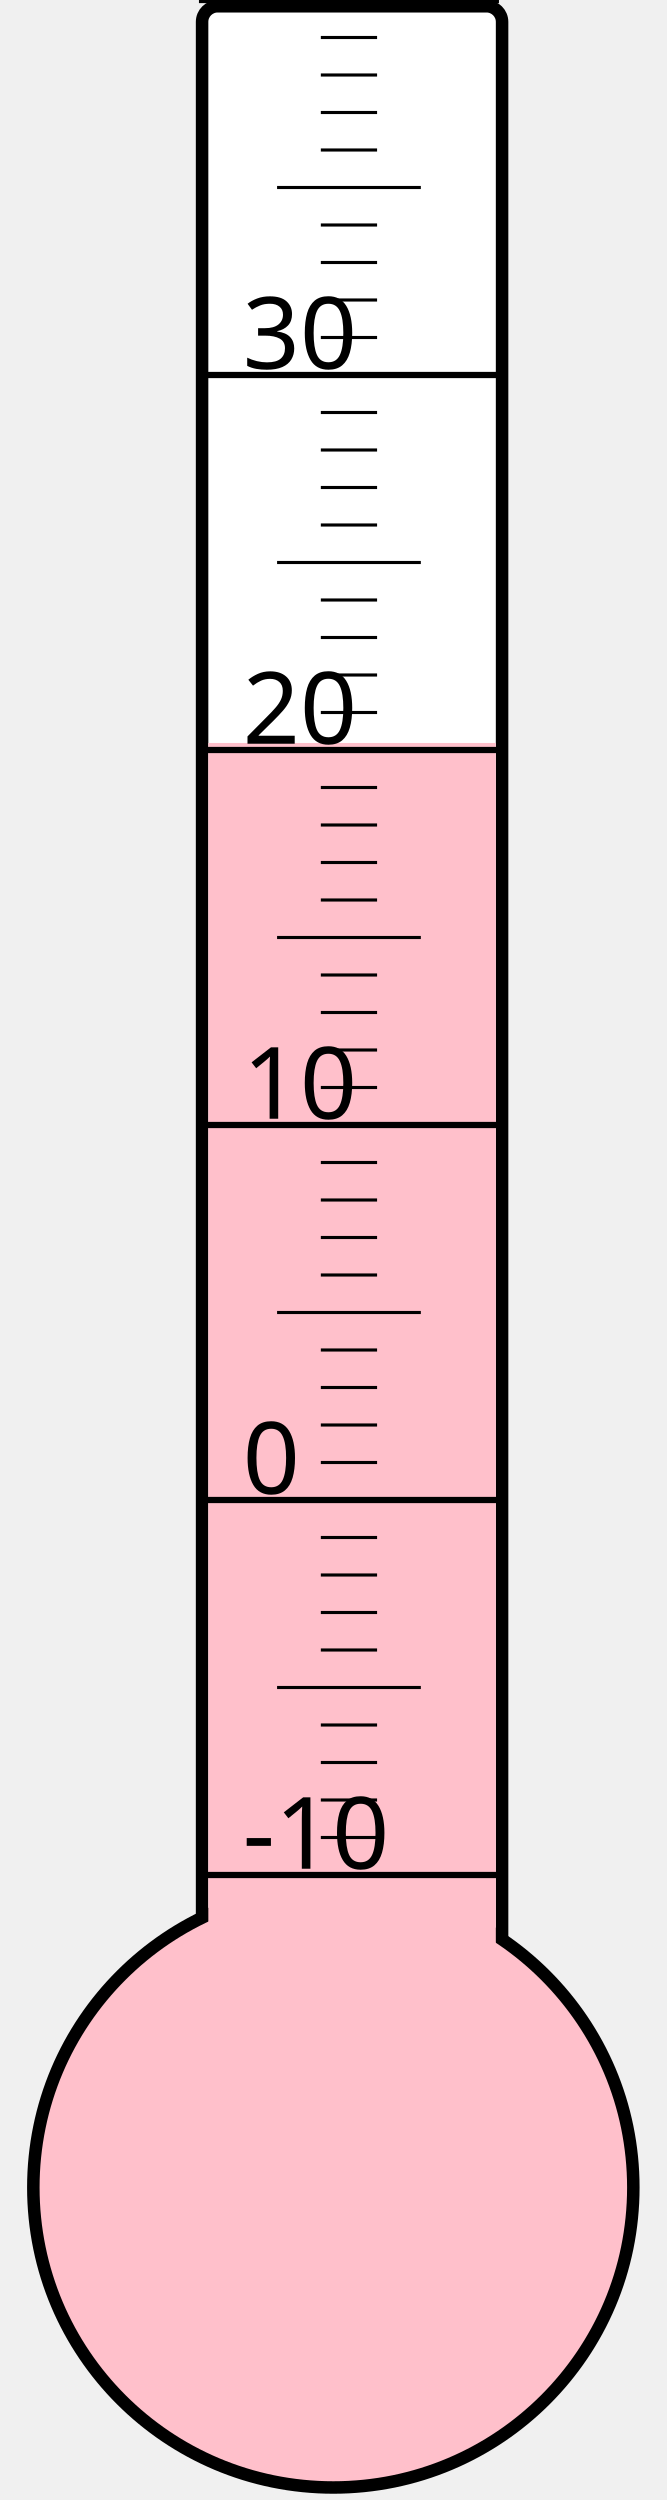
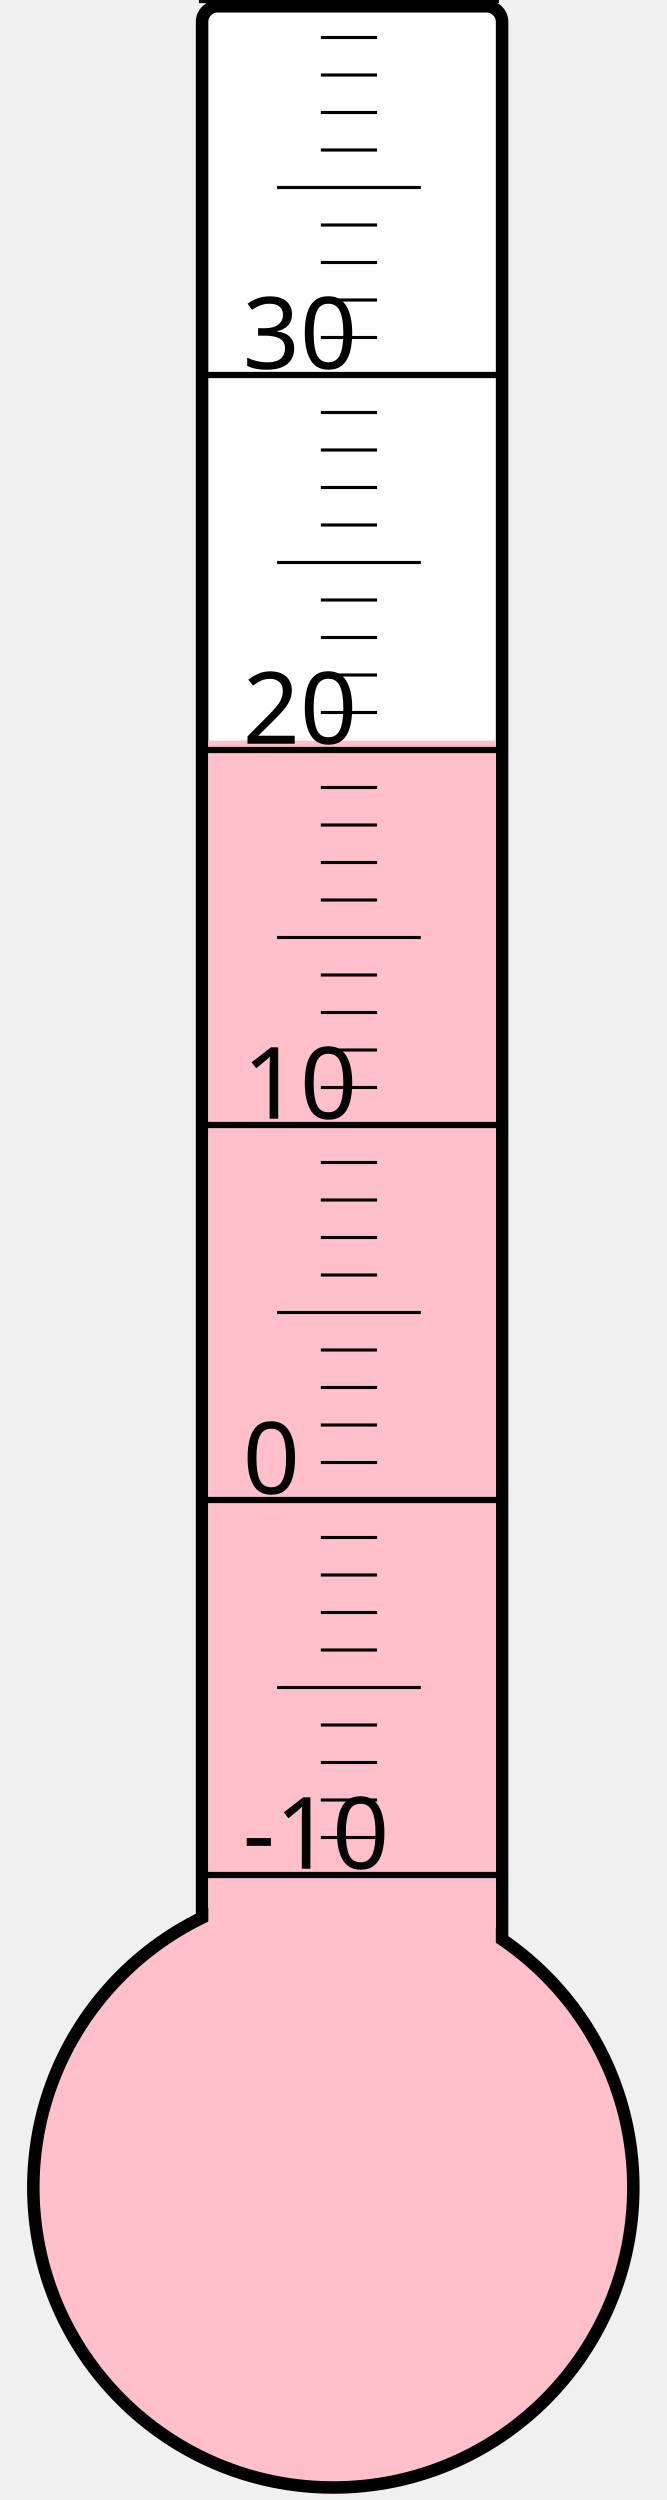
<svg xmlns="http://www.w3.org/2000/svg" width="40px" height="150px" viewBox="0 0 200 800">
  <rect width="200" height="800" x="0" y="0" style="fill: #ffffeb; fill-opacity: 0;" />
  <rect width="96" height="680" x="58" y="2" rx="5" ry="5" style="fill: white; fill-opacity: 1; stroke: black; stroke-width: 4;" />
  <circle cx="100" cy="700" r="96" style="fill: pink; stroke: black; stroke-width: 4;" />
-   <rect width="92" height="462.25" x="60" y="237.75" style="fill: pink; fill-opacity: 1; stroke-width: 0;" />
+   <rect width="92" height="463.0" x="60" y="237.0" style="fill: pink; fill-opacity: 1; stroke-width: 0;" />
  <text x="71" y="598" style="font-family: sans-serif; font-size: 24pt;">-10</text>
  <text x="71" y="478" style="font-family: sans-serif; font-size: 24pt;">0</text>
  <text x="71" y="358" style="font-family: sans-serif; font-size: 24pt;">10</text>
  <text x="71" y="238" style="font-family: sans-serif; font-size: 24pt;">20</text>
  <text x="71" y="118" style="font-family: sans-serif; font-size: 24pt;">30</text>
  <g style="stroke: black;">
    <line x1="57" y1="600" x2="153" y2="600" style="stroke-width: 2;" />
    <line x1="96" y1="588" x2="114" y2="588" style="stroke-width: 1;" />
    <line x1="96" y1="576" x2="114" y2="576" style="stroke-width: 1;" />
    <line x1="96" y1="564" x2="114" y2="564" style="stroke-width: 1;" />
    <line x1="96" y1="552" x2="114" y2="552" style="stroke-width: 1;" />
    <line x1="82" y1="540" x2="128" y2="540" style="stroke-width: 1;" />
    <line x1="96" y1="528" x2="114" y2="528" style="stroke-width: 1;" />
    <line x1="96" y1="516" x2="114" y2="516" style="stroke-width: 1;" />
    <line x1="96" y1="504" x2="114" y2="504" style="stroke-width: 1;" />
    <line x1="96" y1="492" x2="114" y2="492" style="stroke-width: 1;" />
    <line x1="57" y1="480" x2="153" y2="480" style="stroke-width: 2;" />
    <line x1="96" y1="468" x2="114" y2="468" style="stroke-width: 1;" />
    <line x1="96" y1="456" x2="114" y2="456" style="stroke-width: 1;" />
    <line x1="96" y1="444" x2="114" y2="444" style="stroke-width: 1;" />
    <line x1="96" y1="432" x2="114" y2="432" style="stroke-width: 1;" />
    <line x1="82" y1="420" x2="128" y2="420" style="stroke-width: 1;" />
    <line x1="96" y1="408" x2="114" y2="408" style="stroke-width: 1;" />
    <line x1="96" y1="396" x2="114" y2="396" style="stroke-width: 1;" />
    <line x1="96" y1="384" x2="114" y2="384" style="stroke-width: 1;" />
    <line x1="96" y1="372" x2="114" y2="372" style="stroke-width: 1;" />
    <line x1="57" y1="360" x2="153" y2="360" style="stroke-width: 2;" />
    <line x1="96" y1="348" x2="114" y2="348" style="stroke-width: 1;" />
    <line x1="96" y1="336" x2="114" y2="336" style="stroke-width: 1;" />
    <line x1="96" y1="324" x2="114" y2="324" style="stroke-width: 1;" />
    <line x1="96" y1="312" x2="114" y2="312" style="stroke-width: 1;" />
    <line x1="82" y1="300" x2="128" y2="300" style="stroke-width: 1;" />
    <line x1="96" y1="288" x2="114" y2="288" style="stroke-width: 1;" />
    <line x1="96" y1="276" x2="114" y2="276" style="stroke-width: 1;" />
    <line x1="96" y1="264" x2="114" y2="264" style="stroke-width: 1;" />
    <line x1="96" y1="252" x2="114" y2="252" style="stroke-width: 1;" />
    <line x1="57" y1="240" x2="153" y2="240" style="stroke-width: 2;" />
    <line x1="96" y1="228" x2="114" y2="228" style="stroke-width: 1;" />
    <line x1="96" y1="216" x2="114" y2="216" style="stroke-width: 1;" />
    <line x1="96" y1="204" x2="114" y2="204" style="stroke-width: 1;" />
    <line x1="96" y1="192" x2="114" y2="192" style="stroke-width: 1;" />
    <line x1="82" y1="180" x2="128" y2="180" style="stroke-width: 1;" />
    <line x1="96" y1="168" x2="114" y2="168" style="stroke-width: 1;" />
    <line x1="96" y1="156" x2="114" y2="156" style="stroke-width: 1;" />
    <line x1="96" y1="144" x2="114" y2="144" style="stroke-width: 1;" />
    <line x1="96" y1="132" x2="114" y2="132" style="stroke-width: 1;" />
    <line x1="57" y1="120" x2="153" y2="120" style="stroke-width: 2;" />
    <line x1="96" y1="108" x2="114" y2="108" style="stroke-width: 1;" />
    <line x1="96" y1="96" x2="114" y2="96" style="stroke-width: 1;" />
    <line x1="96" y1="84" x2="114" y2="84" style="stroke-width: 1;" />
    <line x1="96" y1="72" x2="114" y2="72" style="stroke-width: 1;" />
    <line x1="82" y1="60" x2="128" y2="60" style="stroke-width: 1;" />
    <line x1="96" y1="48" x2="114" y2="48" style="stroke-width: 1;" />
    <line x1="96" y1="36" x2="114" y2="36" style="stroke-width: 1;" />
    <line x1="96" y1="24" x2="114" y2="24" style="stroke-width: 1;" />
    <line x1="96" y1="12" x2="114" y2="12" style="stroke-width: 1;" />
    <line x1="57" y1="0" x2="153" y2="0" style="stroke-width: 2;" />
  </g>
</svg>
